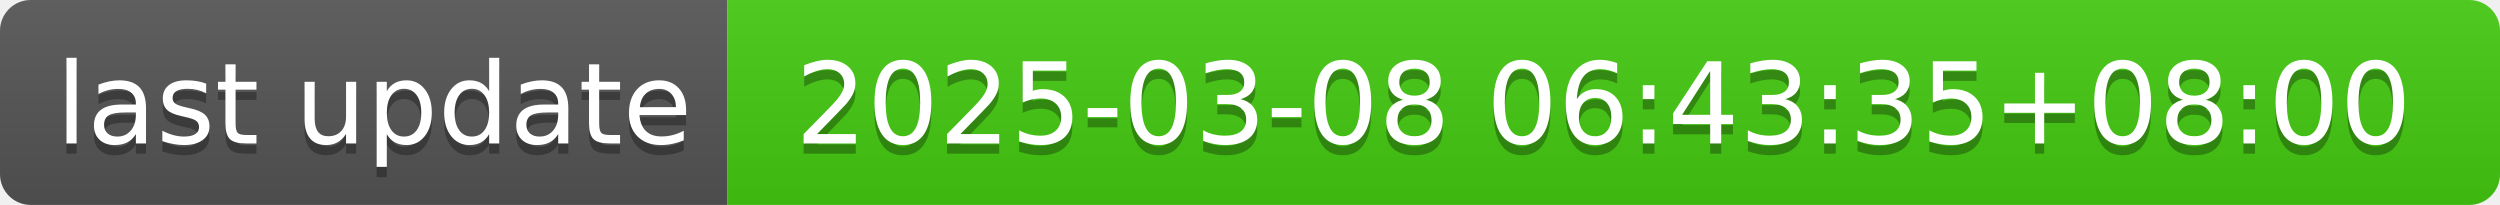
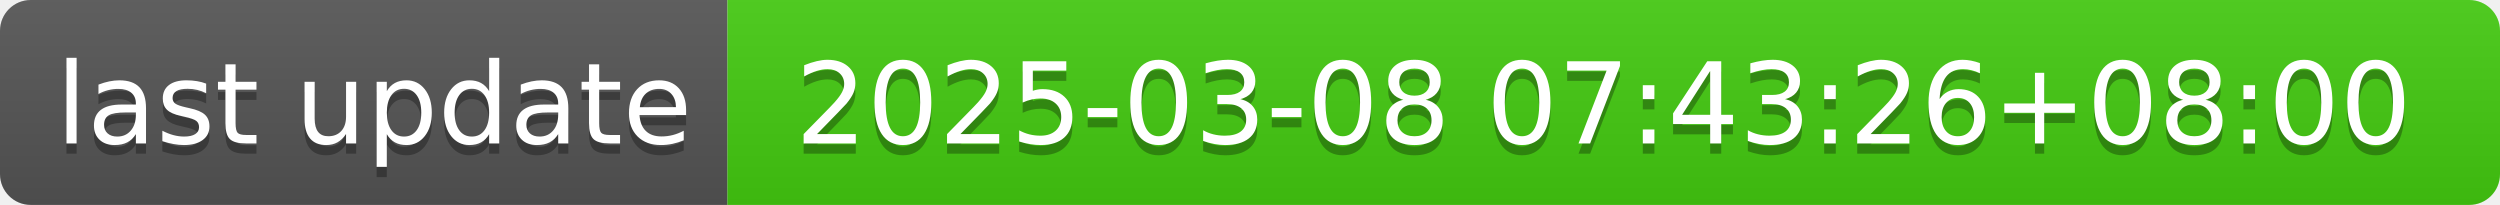
- <svg xmlns="http://www.w3.org/2000/svg" width="244" height="20" role="img" aria-label="last update: 2025-03-08 06:43:35+08:00">
+ <svg xmlns="http://www.w3.org/2000/svg" width="244" height="20" role="img" aria-label="last update: 2025-03-08 07:43:26+08:00">
  <linearGradient id="s" x2="0" y2="100%">
    <stop offset="0" stop-color="#bbb" stop-opacity=".1" />
    <stop offset="1" stop-opacity=".1" />
  </linearGradient>
  <clipPath id="r">
    <rect width="244" height="20" rx="3" fill="#fff" />
  </clipPath>
  <g clip-path="url(#r)">
    <rect width="71" height="20" fill="#555" />
    <rect x="71" width="173" height="20" fill="#4c1" />
    <rect width="244" height="20" fill="url(#s)" />
  </g>
  <g fill="#fff" text-anchor="middle" font-family="Verdana,Geneva,DejaVu Sans,sans-serif" text-rendering="geometricPrecision" font-size="110">
    <text aria-hidden="true" x="365" y="150" fill="#010101" fill-opacity=".3" transform="scale(.1)" textLength="610">last update</text>
    <text x="365" y="140" transform="scale(.1)" fill="#fff" textLength="610">last update</text>
-     <text aria-hidden="true" x="1565" y="150" fill="#010101" fill-opacity=".3" transform="scale(.1)" textLength="1630">2025-03-08 06:43:35+08:00</text>
-     <text x="1565" y="140" transform="scale(.1)" fill="#fff" textLength="1630">2025-03-08 06:43:35+08:00</text>
+     <text aria-hidden="true" x="1565" y="150" fill="#010101" fill-opacity=".3" transform="scale(.1)" textLength="1630">2025-03-08 07:43:26+08:00</text>
+     <text x="1565" y="140" transform="scale(.1)" fill="#fff" textLength="1630">2025-03-08 07:43:26+08:00</text>
  </g>
</svg>
